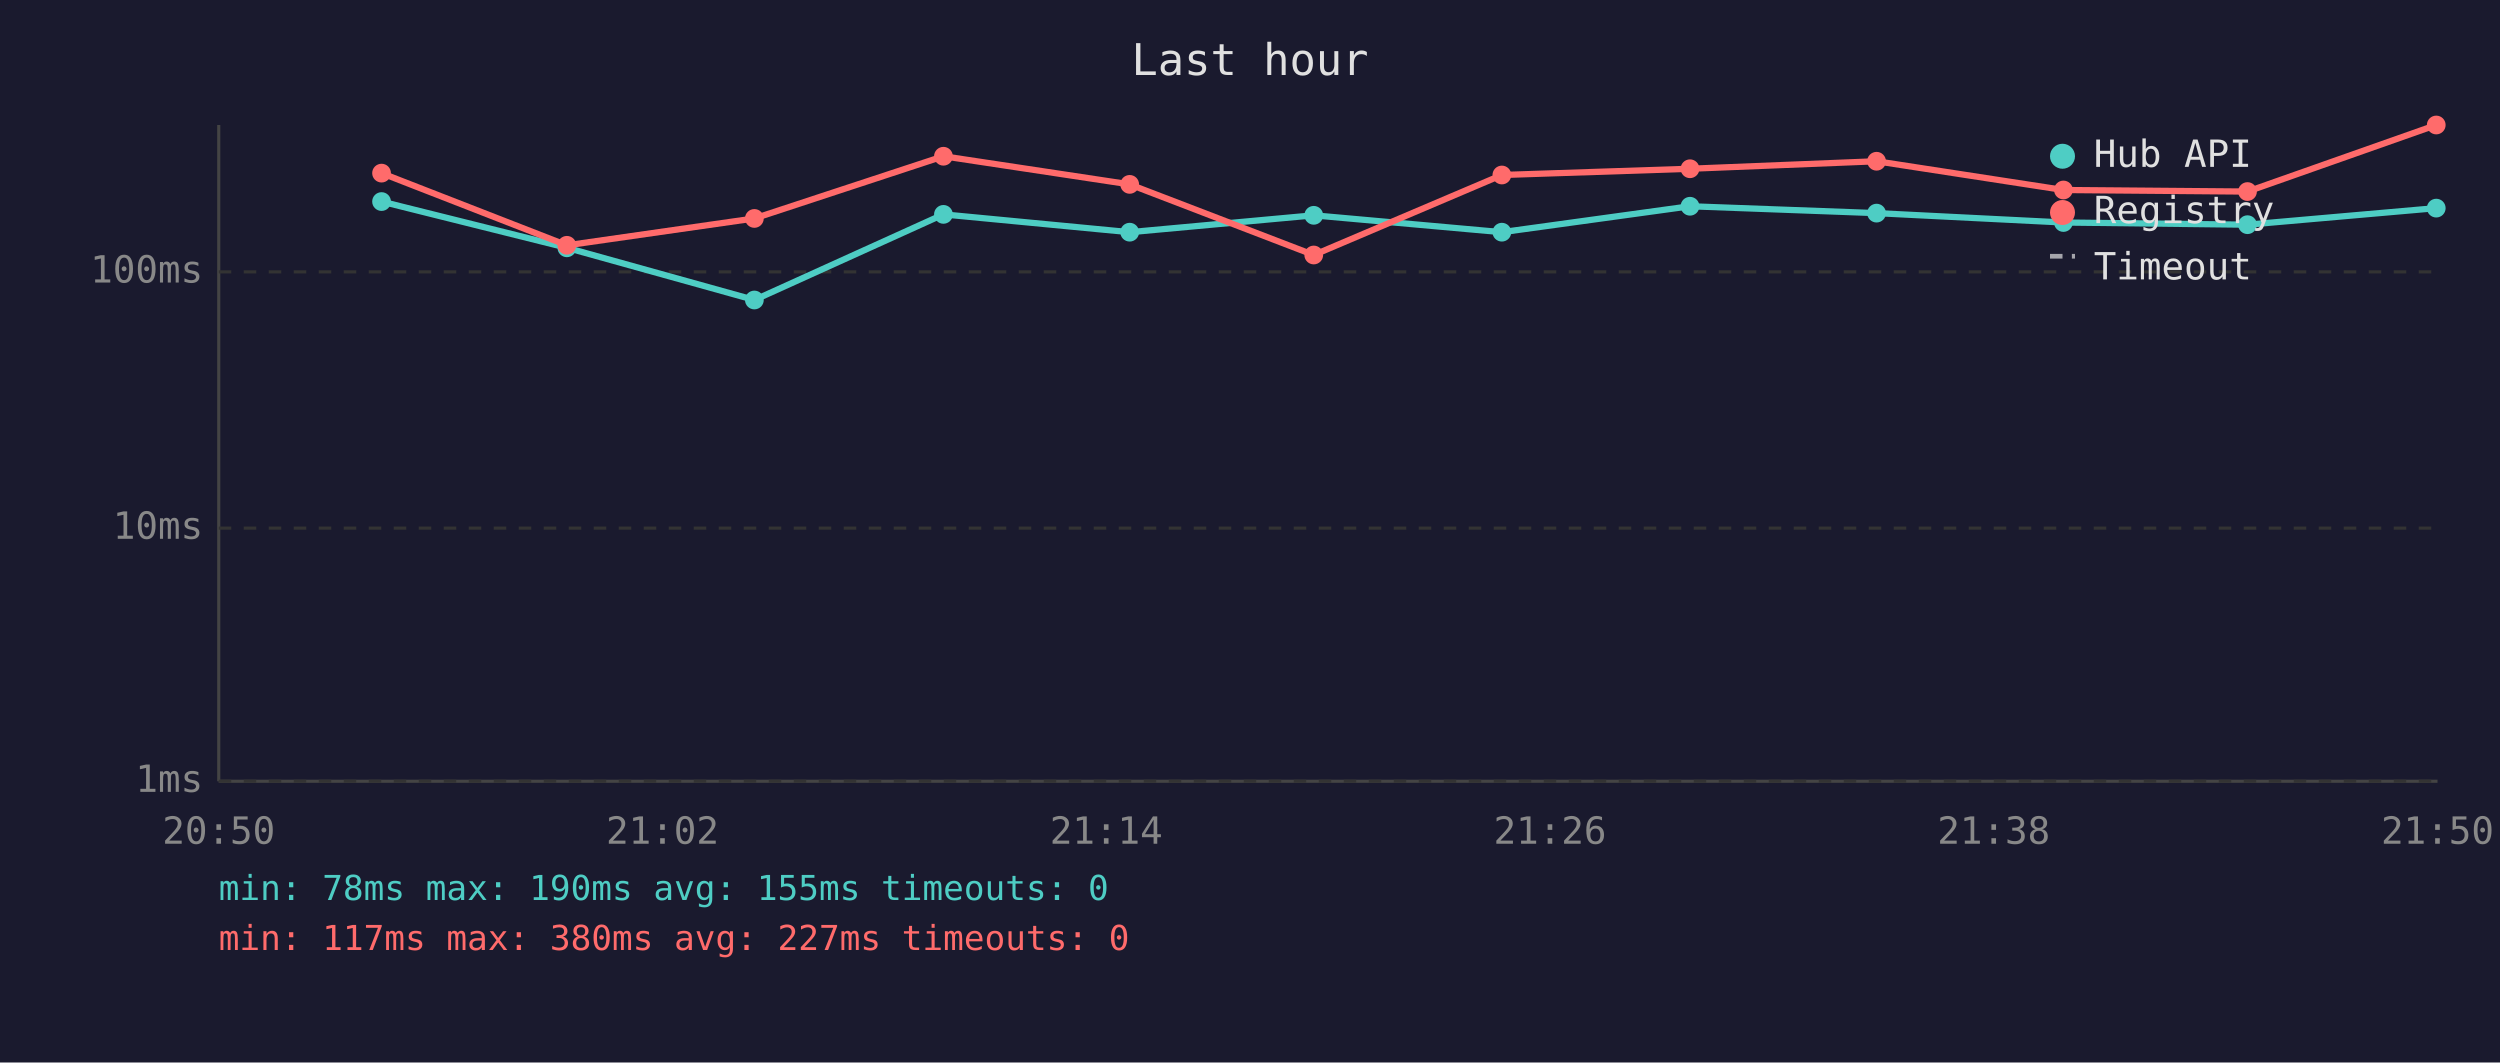
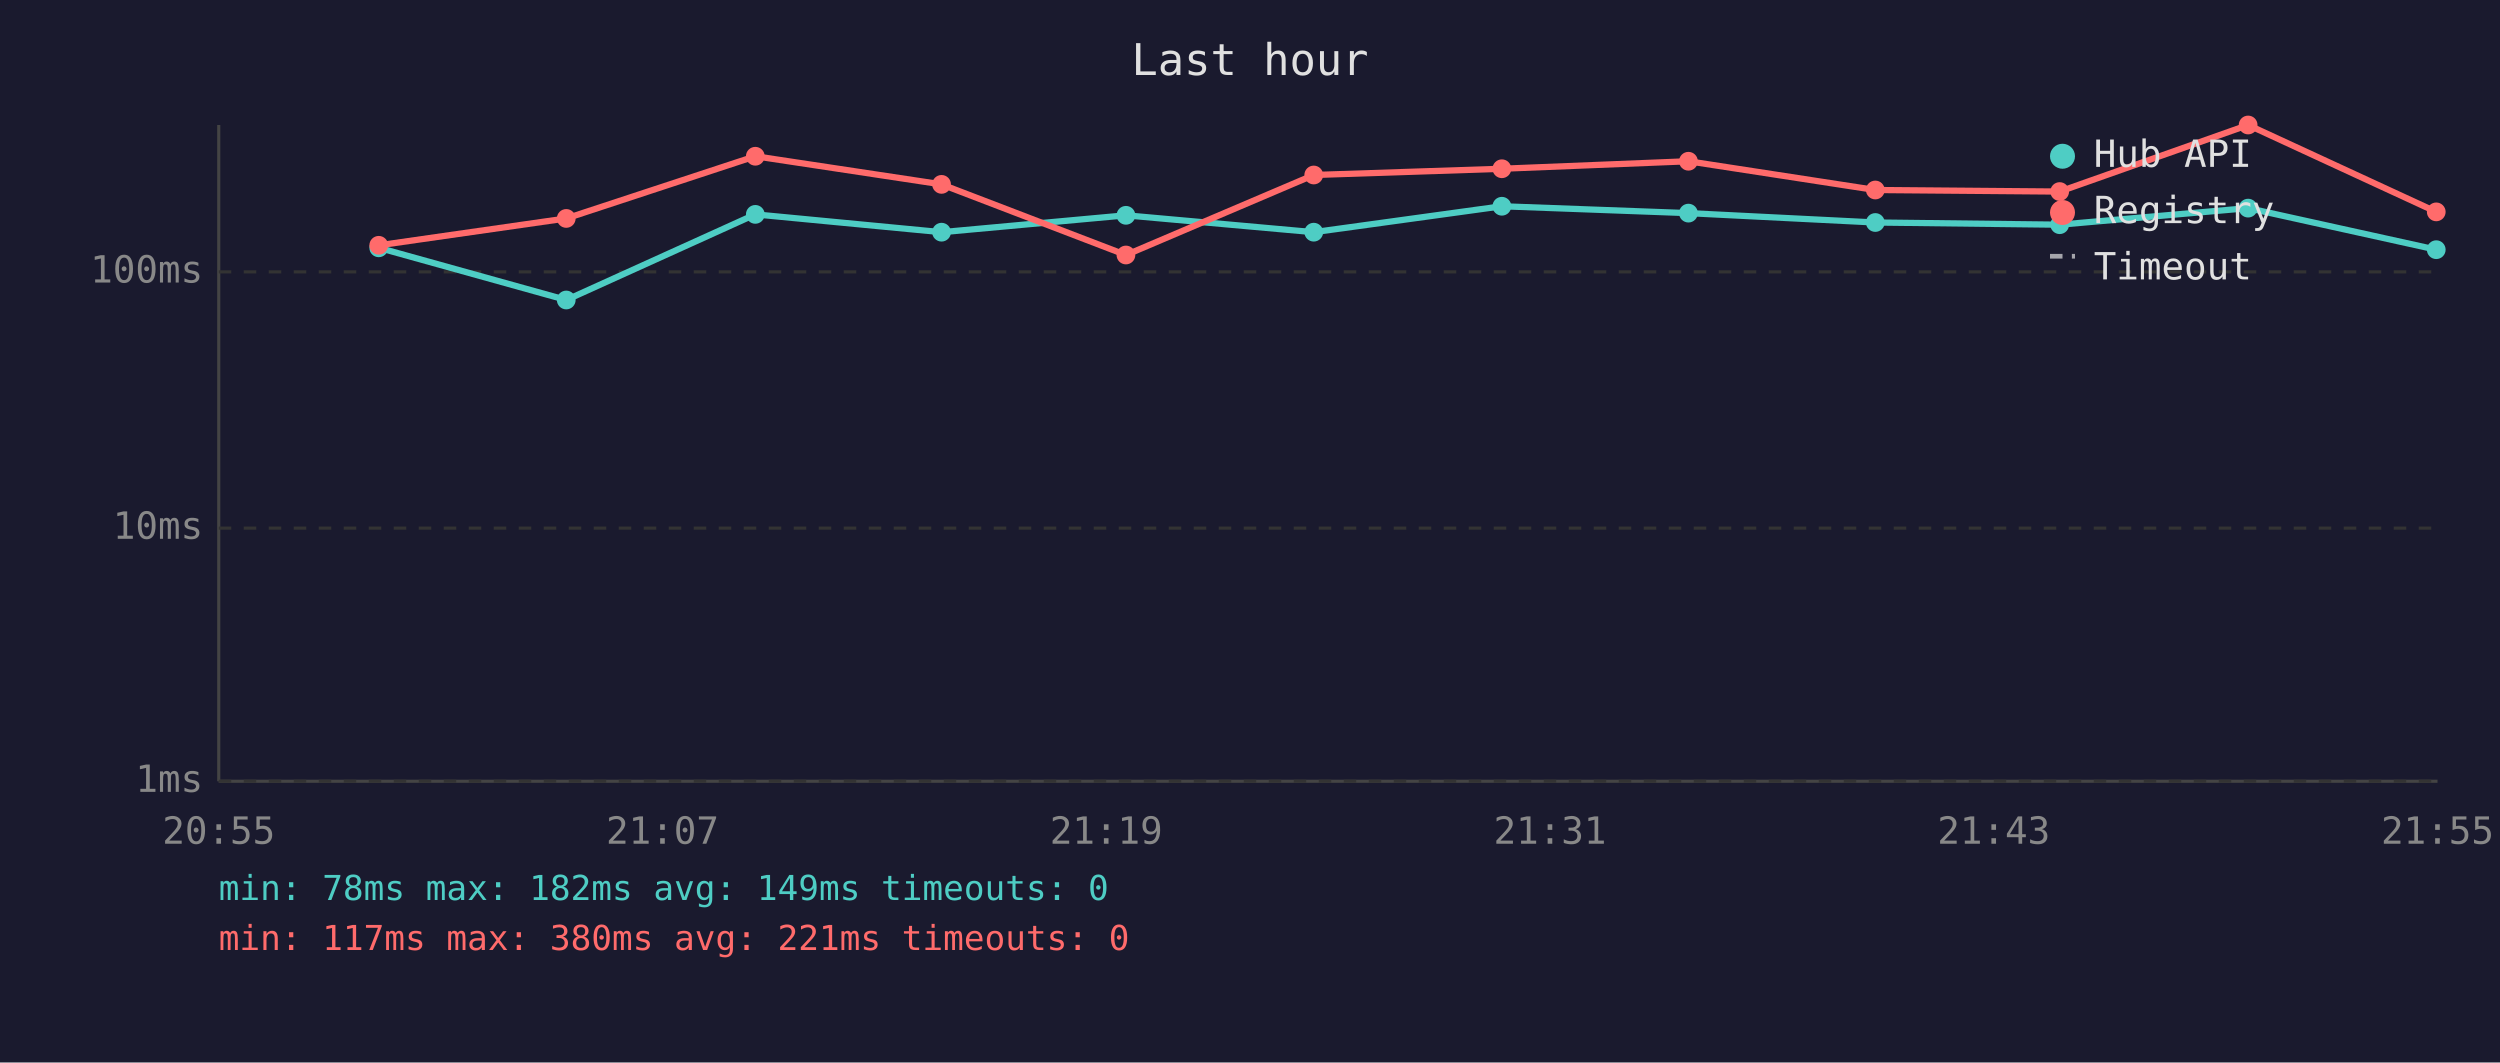
<svg xmlns="http://www.w3.org/2000/svg" viewBox="0 0 800 340" font-family="monospace" font-size="12">
  <rect width="800" height="340" fill="#1a1a2e" />
  <text x="400" y="24" fill="#e0e0e0" font-size="14" text-anchor="middle">Last hour</text>
  <line x1="70" y1="40" x2="70" y2="250" stroke="#444" stroke-width="1" />
  <line x1="70" y1="250" x2="780" y2="250" stroke="#444" stroke-width="1" />
  <line x1="70" y1="250" x2="780" y2="250" stroke="#333" stroke-width="1" stroke-dasharray="4" />
  <text x="65" y="250" fill="#888" text-anchor="end" dominant-baseline="middle">1ms</text>
  <line x1="70" y1="169" x2="780" y2="169" stroke="#333" stroke-width="1" stroke-dasharray="4" />
  <text x="65" y="169" fill="#888" text-anchor="end" dominant-baseline="middle">10ms</text>
  <line x1="70" y1="87" x2="780" y2="87" stroke="#333" stroke-width="1" stroke-dasharray="4" />
  <text x="65" y="87" fill="#888" text-anchor="end" dominant-baseline="middle">100ms</text>
-   <text x="70" y="270" fill="#888" text-anchor="middle">20:50</text>
-   <text x="212" y="270" fill="#888" text-anchor="middle">21:02</text>
-   <text x="354" y="270" fill="#888" text-anchor="middle">21:14</text>
-   <text x="496" y="270" fill="#888" text-anchor="middle">21:26</text>
-   <text x="638" y="270" fill="#888" text-anchor="middle">21:38</text>
-   <text x="780" y="270" fill="#888" text-anchor="middle">21:50</text>
-   <polyline points="122.1,64.5 181.4,79.3 241.4,96.0 301.9,68.6 361.5,74.3 420.4,68.9 480.6,74.3 540.8,66.0 600.5,68.2 660.3,71.2 719.2,71.9 779.6,66.6" fill="none" stroke="#4ecdc4" stroke-width="2" opacity="1" />
-   <circle cx="122.1" cy="64.5" r="3" fill="#4ecdc4" />
-   <circle cx="181.4" cy="79.3" r="3" fill="#4ecdc4" />
-   <circle cx="241.4" cy="96.0" r="3" fill="#4ecdc4" />
-   <circle cx="301.9" cy="68.6" r="3" fill="#4ecdc4" />
-   <circle cx="361.5" cy="74.3" r="3" fill="#4ecdc4" />
-   <circle cx="420.4" cy="68.9" r="3" fill="#4ecdc4" />
-   <circle cx="480.6" cy="74.3" r="3" fill="#4ecdc4" />
-   <circle cx="540.8" cy="66.0" r="3" fill="#4ecdc4" />
-   <circle cx="600.5" cy="68.2" r="3" fill="#4ecdc4" />
-   <circle cx="660.3" cy="71.2" r="3" fill="#4ecdc4" />
-   <circle cx="719.2" cy="71.9" r="3" fill="#4ecdc4" />
-   <circle cx="779.6" cy="66.6" r="3" fill="#4ecdc4" />
-   <polyline points="122.1,55.4 181.4,78.5 241.4,69.9 301.9,50.0 361.5,59.0 420.4,81.6 480.6,56.0 540.8,54.0 600.5,51.6 660.3,60.8 719.2,61.3 779.6,40.0" fill="none" stroke="#ff6b6b" stroke-width="2" opacity="1" />
-   <circle cx="122.1" cy="55.4" r="3" fill="#ff6b6b" />
-   <circle cx="181.4" cy="78.5" r="3" fill="#ff6b6b" />
-   <circle cx="241.4" cy="69.9" r="3" fill="#ff6b6b" />
-   <circle cx="301.9" cy="50.0" r="3" fill="#ff6b6b" />
-   <circle cx="361.5" cy="59.0" r="3" fill="#ff6b6b" />
-   <circle cx="420.4" cy="81.6" r="3" fill="#ff6b6b" />
-   <circle cx="480.6" cy="56.0" r="3" fill="#ff6b6b" />
-   <circle cx="540.8" cy="54.0" r="3" fill="#ff6b6b" />
-   <circle cx="600.5" cy="51.6" r="3" fill="#ff6b6b" />
-   <circle cx="660.3" cy="60.8" r="3" fill="#ff6b6b" />
-   <circle cx="719.2" cy="61.3" r="3" fill="#ff6b6b" />
-   <circle cx="779.6" cy="40.0" r="3" fill="#ff6b6b" />
+   <text x="70" y="270" fill="#888" text-anchor="middle">20:55</text>
+   <text x="212" y="270" fill="#888" text-anchor="middle">21:07</text>
+   <text x="354" y="270" fill="#888" text-anchor="middle">21:19</text>
+   <text x="496" y="270" fill="#888" text-anchor="middle">21:31</text>
+   <text x="638" y="270" fill="#888" text-anchor="middle">21:43</text>
+   <text x="780" y="270" fill="#888" text-anchor="middle">21:55</text>
+   <polyline points="121.2,79.3 181.2,96.0 241.7,68.6 301.3,74.3 360.3,68.9 420.4,74.3 480.6,66.0 540.3,68.2 600.1,71.2 659.1,71.9 719.4,66.6 779.6,79.9" fill="none" stroke="#4ecdc4" stroke-width="2" opacity="1" />
+   <circle cx="121.2" cy="79.3" r="3" fill="#4ecdc4" />
+   <circle cx="181.2" cy="96.0" r="3" fill="#4ecdc4" />
+   <circle cx="241.7" cy="68.6" r="3" fill="#4ecdc4" />
+   <circle cx="301.3" cy="74.3" r="3" fill="#4ecdc4" />
+   <circle cx="360.3" cy="68.9" r="3" fill="#4ecdc4" />
+   <circle cx="420.4" cy="74.3" r="3" fill="#4ecdc4" />
+   <circle cx="480.6" cy="66.0" r="3" fill="#4ecdc4" />
+   <circle cx="540.3" cy="68.2" r="3" fill="#4ecdc4" />
+   <circle cx="600.1" cy="71.2" r="3" fill="#4ecdc4" />
+   <circle cx="659.1" cy="71.9" r="3" fill="#4ecdc4" />
+   <circle cx="719.4" cy="66.6" r="3" fill="#4ecdc4" />
+   <circle cx="779.6" cy="79.9" r="3" fill="#4ecdc4" />
+   <polyline points="121.2,78.5 181.2,69.9 241.7,50.0 301.3,59.0 360.3,81.6 420.4,56.0 480.6,54.0 540.3,51.6 600.1,60.8 659.1,61.3 719.4,40.0 779.6,67.8" fill="none" stroke="#ff6b6b" stroke-width="2" opacity="1" />
+   <circle cx="121.2" cy="78.5" r="3" fill="#ff6b6b" />
+   <circle cx="181.2" cy="69.9" r="3" fill="#ff6b6b" />
+   <circle cx="241.7" cy="50.0" r="3" fill="#ff6b6b" />
+   <circle cx="301.3" cy="59.0" r="3" fill="#ff6b6b" />
+   <circle cx="360.3" cy="81.6" r="3" fill="#ff6b6b" />
+   <circle cx="420.4" cy="56.0" r="3" fill="#ff6b6b" />
+   <circle cx="480.6" cy="54.0" r="3" fill="#ff6b6b" />
+   <circle cx="540.3" cy="51.6" r="3" fill="#ff6b6b" />
+   <circle cx="600.1" cy="60.8" r="3" fill="#ff6b6b" />
+   <circle cx="659.1" cy="61.3" r="3" fill="#ff6b6b" />
+   <circle cx="719.4" cy="40.0" r="3" fill="#ff6b6b" />
+   <circle cx="779.6" cy="67.8" r="3" fill="#ff6b6b" />
  <circle cx="660" cy="50" r="4" fill="#4ecdc4" />
  <text x="670" y="50" fill="#e0e0e0" dominant-baseline="middle">Hub API</text>
  <circle cx="660" cy="68" r="4" fill="#ff6b6b" />
  <text x="670" y="68" fill="#e0e0e0" dominant-baseline="middle">Registry</text>
  <line x1="656" y1="82" x2="664" y2="82" stroke="#e0e0e0" stroke-width="1.5" stroke-dasharray="4,3" opacity="0.7" />
  <text x="670" y="86" fill="#e0e0e0" dominant-baseline="middle">Timeout</text>
-   <text x="70" y="288" fill="#4ecdc4" font-size="11">min: 78ms  max: 190ms  avg: 155ms  timeouts: 0</text>
-   <text x="70" y="304" fill="#ff6b6b" font-size="11">min: 117ms  max: 380ms  avg: 227ms  timeouts: 0</text>
+   <text x="70" y="288" fill="#4ecdc4" font-size="11">min: 78ms  max: 182ms  avg: 149ms  timeouts: 0</text>
+   <text x="70" y="304" fill="#ff6b6b" font-size="11">min: 117ms  max: 380ms  avg: 221ms  timeouts: 0</text>
</svg>
